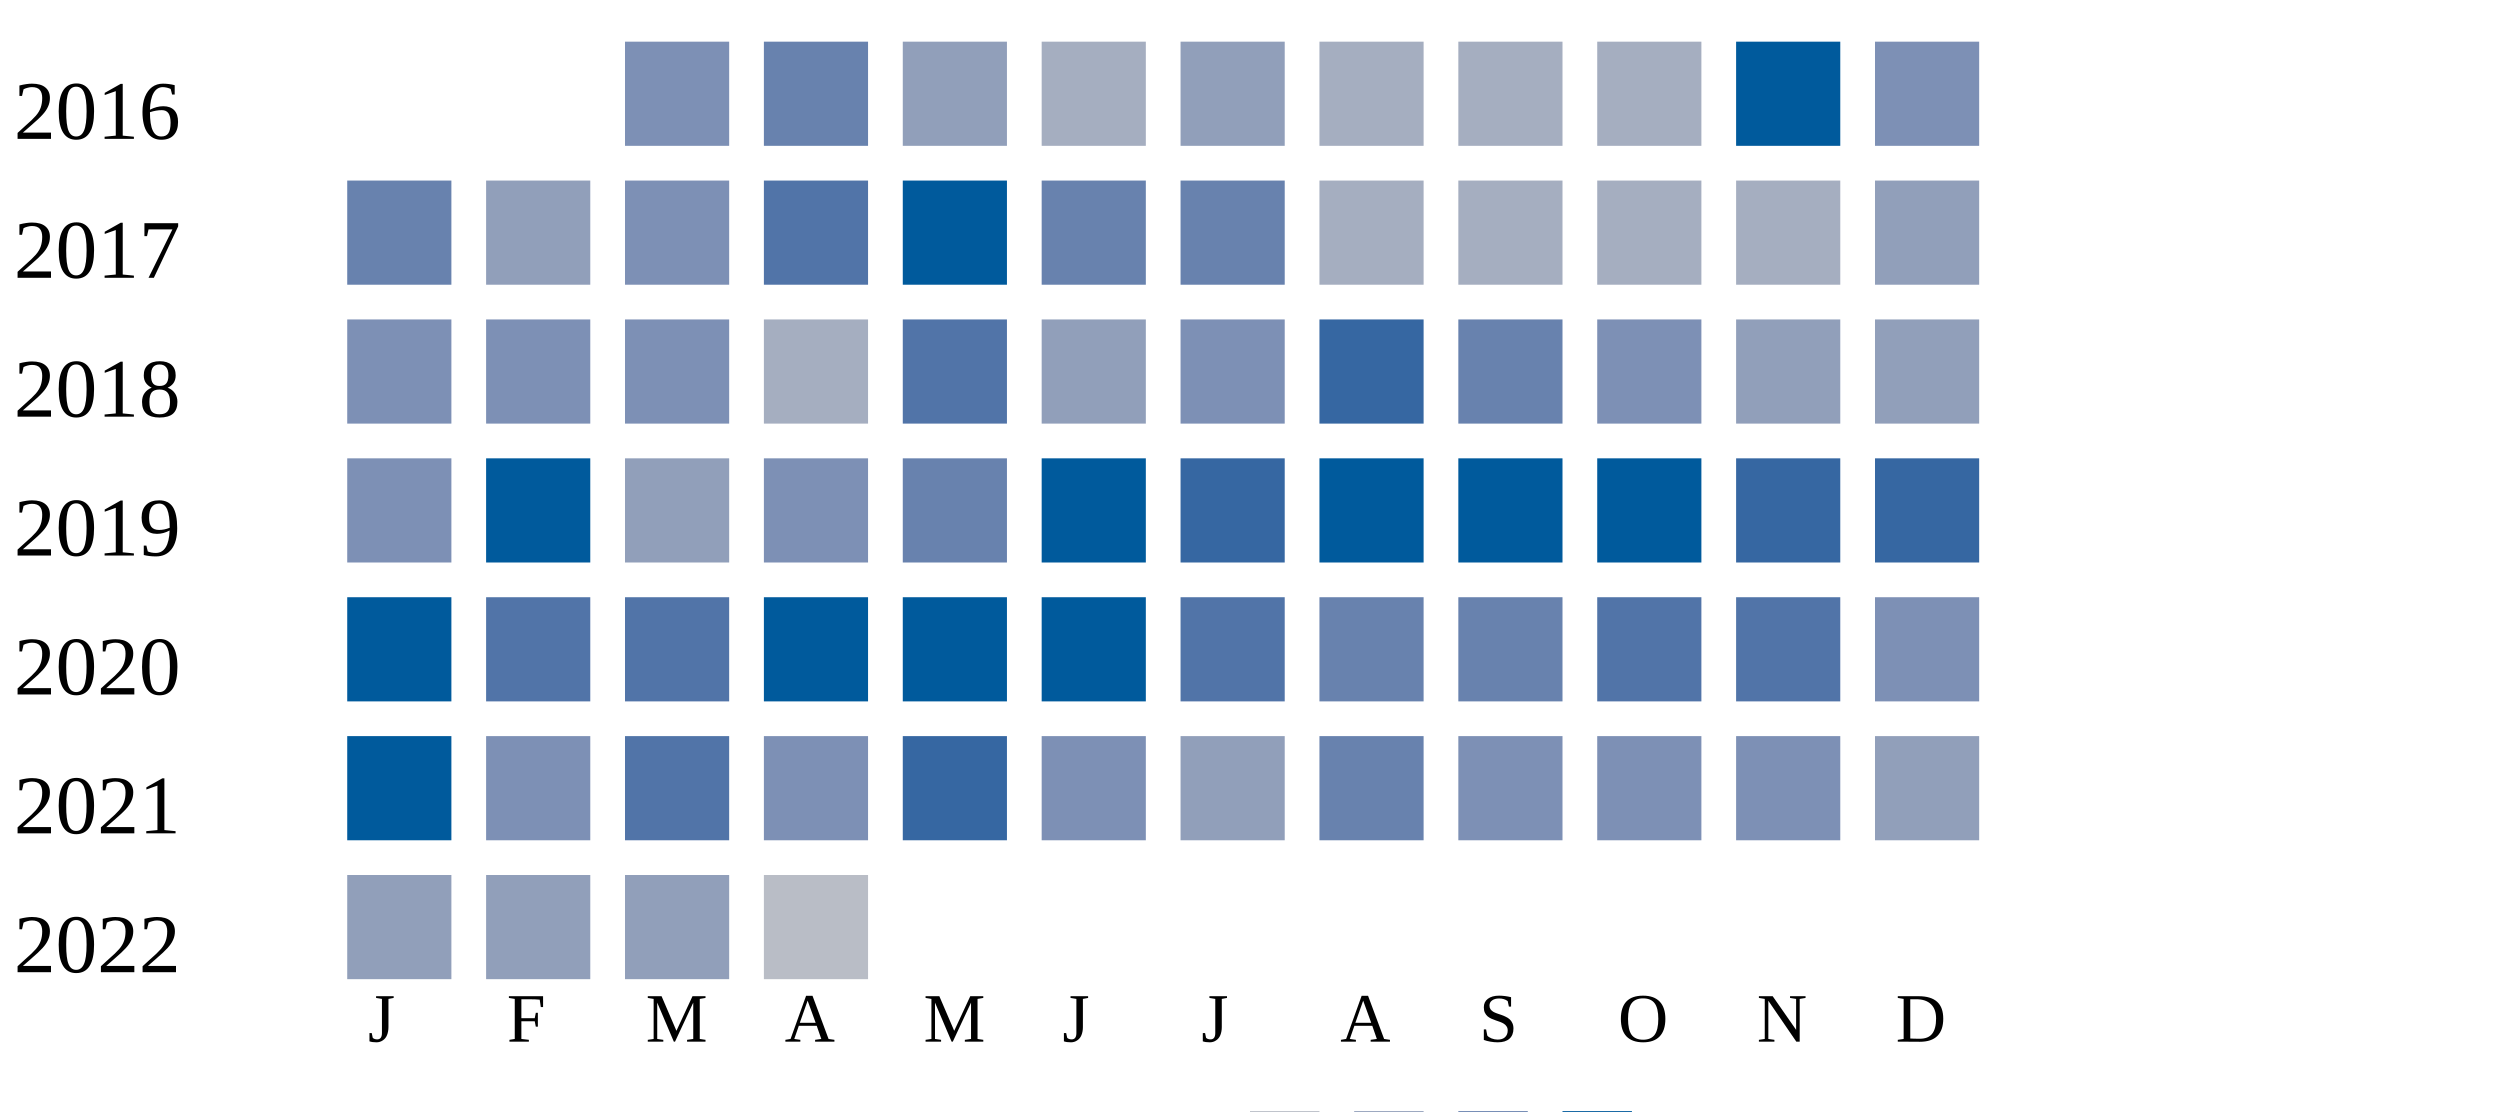
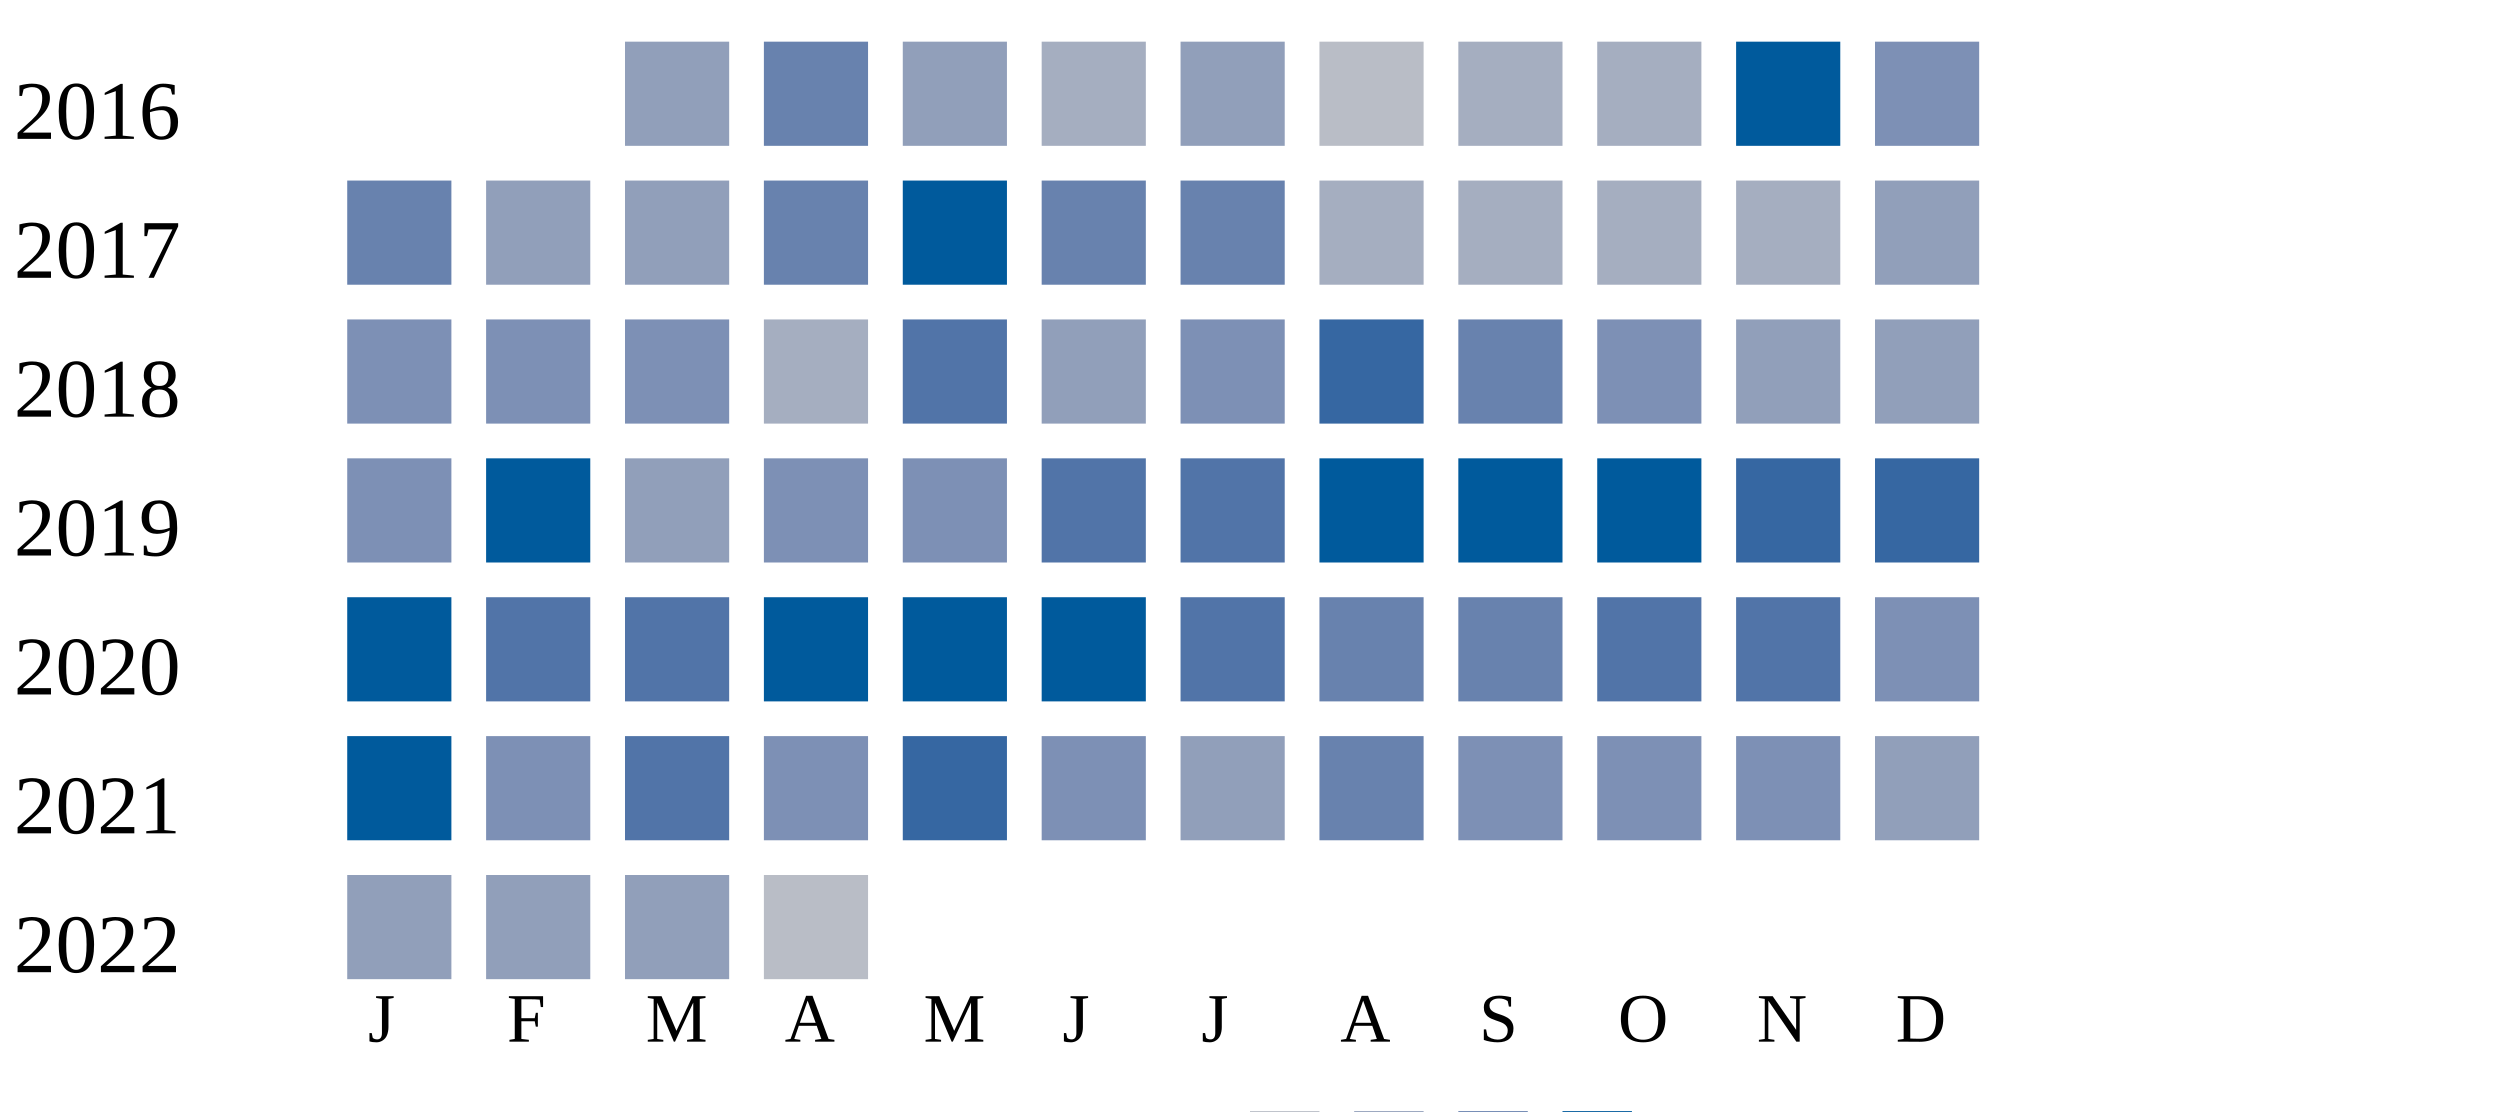
<svg xmlns="http://www.w3.org/2000/svg" width="360" height="160">
  <g transform="translate(0 0)">
    <text x="2" y="20">2016</text>
-     <rect x="90" y="6" width="15" height="15" fill="#7d90b5" />
+     <rect x="90" y="6" width="15" height="15" fill="#919fba" />
    <rect x="110" y="6" width="15" height="15" fill="#6882ae" />
    <rect x="130" y="6" width="15" height="15" fill="#919fba" />
    <rect x="150" y="6" width="15" height="15" fill="#a5aec0" />
    <rect x="170" y="6" width="15" height="15" fill="#919fba" />
-     <rect x="190" y="6" width="15" height="15" fill="#a5aec0" />
+     <rect x="190" y="6" width="15" height="15" fill="#b9bdc6" />
    <rect x="210" y="6" width="15" height="15" fill="#a5aec0" />
    <rect x="230" y="6" width="15" height="15" fill="#a5aec0" />
    <rect x="250" y="6" width="15" height="15" fill="#005a9c" />
    <rect x="270" y="6" width="15" height="15" fill="#7d90b5" />
  </g>
  <g transform="translate(0 20)">
    <text x="2" y="20">2017</text>
    <rect x="50" y="6" width="15" height="15" fill="#6882ae" />
    <rect x="70" y="6" width="15" height="15" fill="#919fba" />
-     <rect x="90" y="6" width="15" height="15" fill="#7d90b5" />
-     <rect x="110" y="6" width="15" height="15" fill="#5174a8" />
+     <rect x="90" y="6" width="15" height="15" fill="#919fba" />
+     <rect x="110" y="6" width="15" height="15" fill="#6882ae" />
    <rect x="130" y="6" width="15" height="15" fill="#005a9c" />
    <rect x="150" y="6" width="15" height="15" fill="#6882ae" />
    <rect x="170" y="6" width="15" height="15" fill="#6882ae" />
    <rect x="190" y="6" width="15" height="15" fill="#a5aec0" />
    <rect x="210" y="6" width="15" height="15" fill="#a5aec0" />
    <rect x="230" y="6" width="15" height="15" fill="#a5aec0" />
    <rect x="250" y="6" width="15" height="15" fill="#a5aec0" />
    <rect x="270" y="6" width="15" height="15" fill="#919fba" />
  </g>
  <g transform="translate(0 40)">
    <text x="2" y="20">2018</text>
    <rect x="50" y="6" width="15" height="15" fill="#7d90b5" />
    <rect x="70" y="6" width="15" height="15" fill="#7d90b5" />
    <rect x="90" y="6" width="15" height="15" fill="#7d90b5" />
    <rect x="110" y="6" width="15" height="15" fill="#a5aec0" />
    <rect x="130" y="6" width="15" height="15" fill="#5174a8" />
    <rect x="150" y="6" width="15" height="15" fill="#919fba" />
    <rect x="170" y="6" width="15" height="15" fill="#7d90b5" />
    <rect x="190" y="6" width="15" height="15" fill="#3667a2" />
    <rect x="210" y="6" width="15" height="15" fill="#6882ae" />
    <rect x="230" y="6" width="15" height="15" fill="#7d90b5" />
    <rect x="250" y="6" width="15" height="15" fill="#919fba" />
    <rect x="270" y="6" width="15" height="15" fill="#919fba" />
  </g>
  <g transform="translate(0 60)">
    <text x="2" y="20">2019</text>
    <rect x="50" y="6" width="15" height="15" fill="#7d90b5" />
    <rect x="70" y="6" width="15" height="15" fill="#005a9c" />
    <rect x="90" y="6" width="15" height="15" fill="#919fba" />
    <rect x="110" y="6" width="15" height="15" fill="#7d90b5" />
-     <rect x="130" y="6" width="15" height="15" fill="#6882ae" />
-     <rect x="150" y="6" width="15" height="15" fill="#005a9c" />
-     <rect x="170" y="6" width="15" height="15" fill="#3667a2" />
+     <rect x="130" y="6" width="15" height="15" fill="#7d90b5" />
+     <rect x="150" y="6" width="15" height="15" fill="#5174a8" />
+     <rect x="170" y="6" width="15" height="15" fill="#5174a8" />
    <rect x="190" y="6" width="15" height="15" fill="#005a9c" />
    <rect x="210" y="6" width="15" height="15" fill="#005a9c" />
    <rect x="230" y="6" width="15" height="15" fill="#005a9c" />
    <rect x="250" y="6" width="15" height="15" fill="#3667a2" />
    <rect x="270" y="6" width="15" height="15" fill="#3667a2" />
  </g>
  <g transform="translate(0 80)">
    <text x="2" y="20">2020</text>
    <rect x="50" y="6" width="15" height="15" fill="#005a9c" />
    <rect x="70" y="6" width="15" height="15" fill="#5174a8" />
    <rect x="90" y="6" width="15" height="15" fill="#5174a8" />
    <rect x="110" y="6" width="15" height="15" fill="#005a9c" />
    <rect x="130" y="6" width="15" height="15" fill="#005a9c" />
    <rect x="150" y="6" width="15" height="15" fill="#005a9c" />
    <rect x="170" y="6" width="15" height="15" fill="#5174a8" />
    <rect x="190" y="6" width="15" height="15" fill="#6882ae" />
    <rect x="210" y="6" width="15" height="15" fill="#6882ae" />
    <rect x="230" y="6" width="15" height="15" fill="#5174a8" />
    <rect x="250" y="6" width="15" height="15" fill="#5174a8" />
    <rect x="270" y="6" width="15" height="15" fill="#7d90b5" />
  </g>
  <g transform="translate(0 100)">
    <text x="2" y="20">2021</text>
    <rect x="50" y="6" width="15" height="15" fill="#005a9c" />
    <rect x="70" y="6" width="15" height="15" fill="#7d90b5" />
    <rect x="90" y="6" width="15" height="15" fill="#5174a8" />
    <rect x="110" y="6" width="15" height="15" fill="#7d90b5" />
    <rect x="130" y="6" width="15" height="15" fill="#3667a2" />
    <rect x="150" y="6" width="15" height="15" fill="#7d90b5" />
    <rect x="170" y="6" width="15" height="15" fill="#919fba" />
    <rect x="190" y="6" width="15" height="15" fill="#6882ae" />
    <rect x="210" y="6" width="15" height="15" fill="#7d90b5" />
    <rect x="230" y="6" width="15" height="15" fill="#7d90b5" />
    <rect x="250" y="6" width="15" height="15" fill="#7d90b5" />
    <rect x="270" y="6" width="15" height="15" fill="#919fba" />
  </g>
  <g transform="translate(0 120)">
    <text x="2" y="20">2022</text>
    <rect x="50" y="6" width="15" height="15" fill="#919fba" />
    <rect x="70" y="6" width="15" height="15" fill="#919fba" />
    <rect x="90" y="6" width="15" height="15" fill="#919fba" />
    <rect x="110" y="6" width="15" height="15" fill="#b9bdc6" />
  </g>
  <text style="font-size: 10px; text-align: center" x="53" y="150">J</text>
  <text style="font-size: 10px; text-align: center" x="73" y="150">F</text>
  <text style="font-size: 10px; text-align: center" x="93" y="150">M</text>
  <text style="font-size: 10px; text-align: center" x="113" y="150">A</text>
  <text style="font-size: 10px; text-align: center" x="133" y="150">M</text>
  <text style="font-size: 10px; text-align: center" x="153" y="150">J</text>
  <text style="font-size: 10px; text-align: center" x="173" y="150">J</text>
  <text style="font-size: 10px; text-align: center" x="193" y="150">A</text>
  <text style="font-size: 10px; text-align: center" x="213" y="150">S</text>
  <text style="font-size: 10px; text-align: center" x="233" y="150">O</text>
  <text style="font-size: 10px; text-align: center" x="253" y="150">N</text>
  <text style="font-size: 10px; text-align: center" x="273" y="150">D</text>
  <text style="font-size: 10px;" x="155" y="169">Less</text>
  <rect fill="#b9bdc6" width="10" height="10" x="180" y="160" />
  <rect fill="#919fba" width="10" height="10" x="195" y="160" />
  <rect fill="#6882ae" width="10" height="10" x="210" y="160" />
  <rect fill="#005a9c" width="10" height="10" x="225" y="160" />
  <text x="240" y="169" style="font-size: 10px;">More</text>
</svg>
